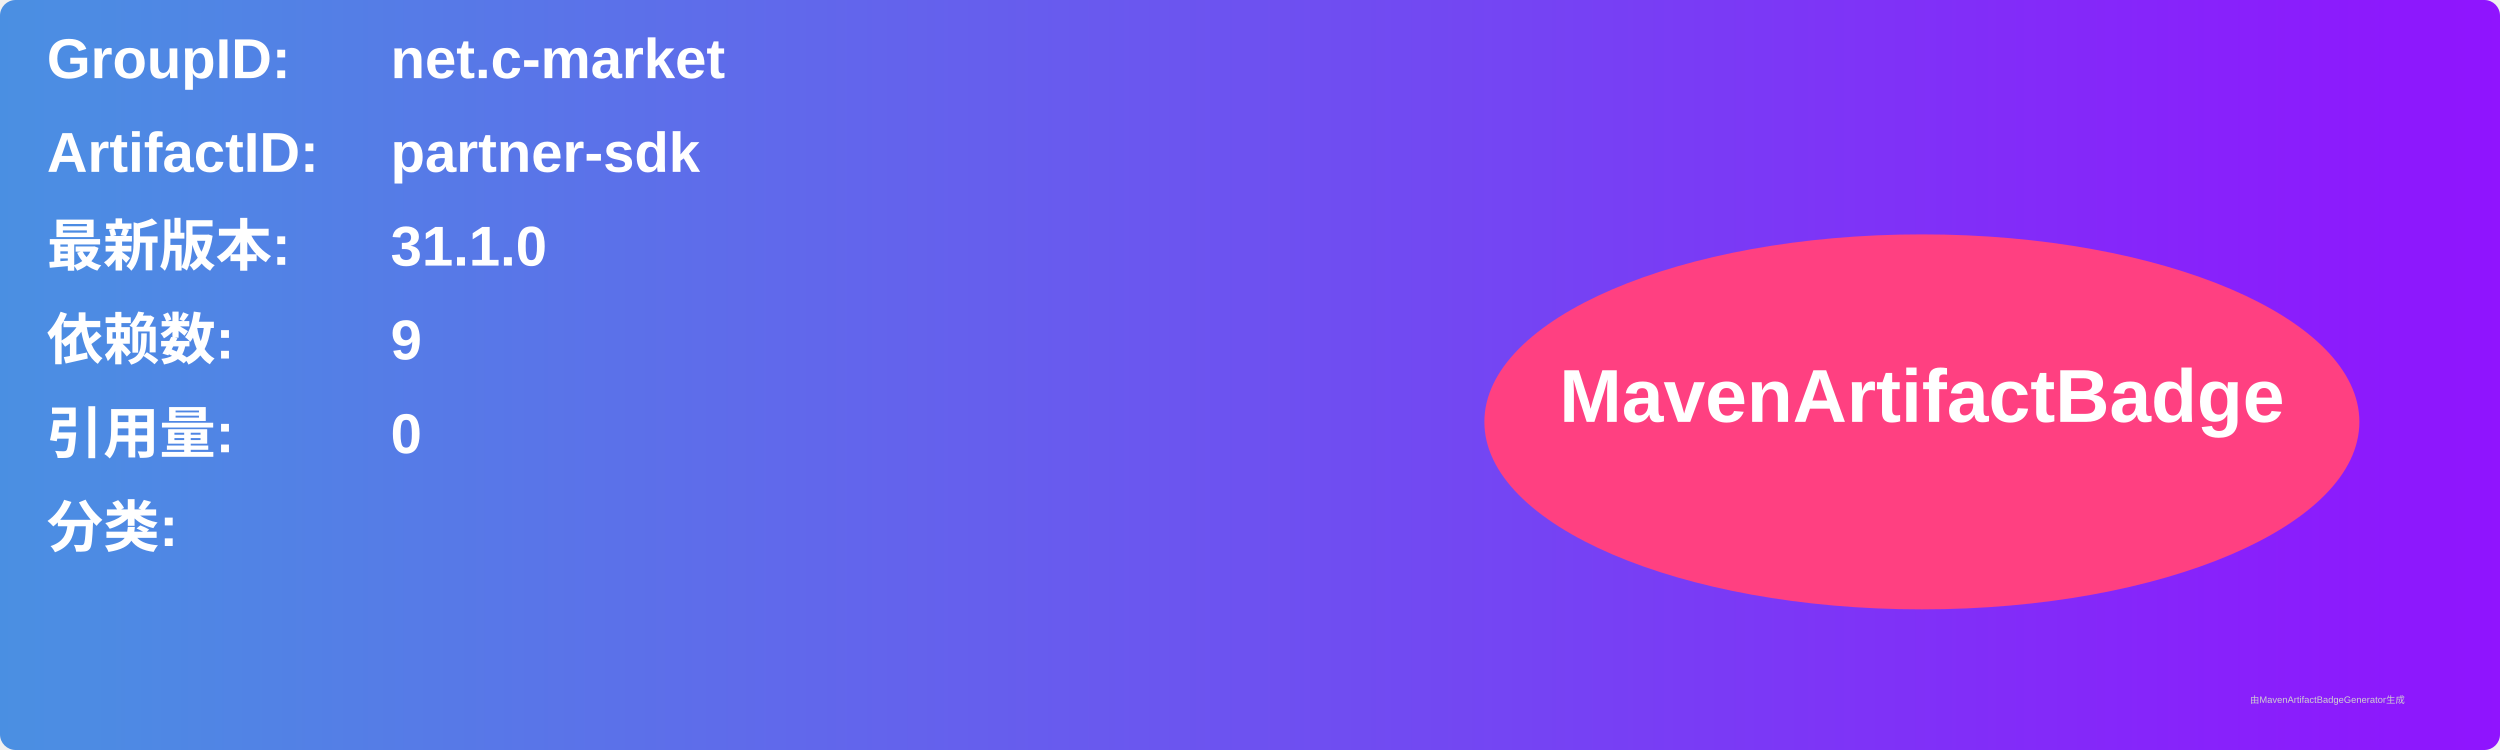
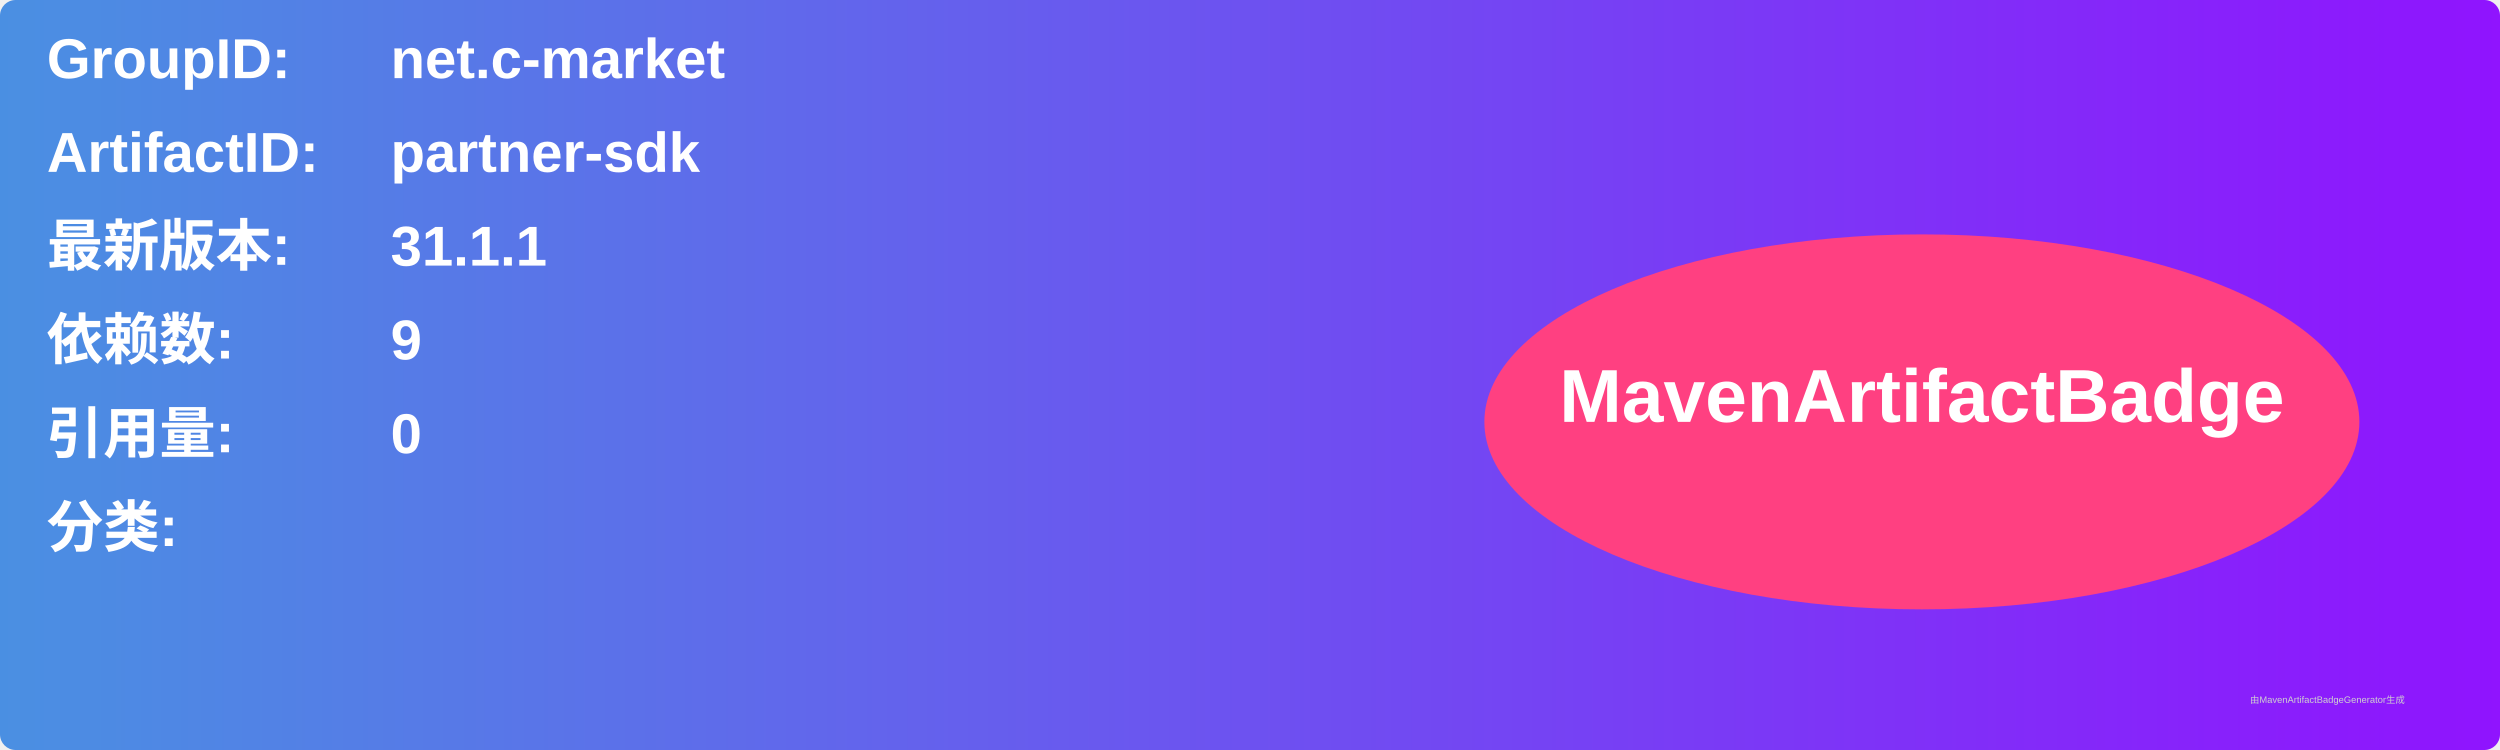
<svg xmlns="http://www.w3.org/2000/svg" width="800" height="240" viewBox="0 0 800 240">
  <linearGradient id="grad" x1="0%" y1="0%" x2="100%" y2="0%">
    <stop offset="0%" stop-color="#4a90e2" />
    <stop offset="100%" stop-color="#9013fe" />
  </linearGradient>
  <rect width="100%" height="100%" rx="5" ry="5" fill="url(#grad)" />
  <g transform="translate(15, 15)">
    <text x="0" y="10" font-family="Arial" font-size="18" fill="white" font-weight="bold" width="260">GroupID:</text>
    <text x="110" y="10" font-family="Arial" font-size="18" fill="white" font-weight="bold" width="460">net.c-market</text>
    <text x="0" y="40" font-family="Arial" font-size="18" fill="white" font-weight="bold" width="260">ArtifactID:</text>
    <text x="110" y="40" font-family="Arial" font-size="18" fill="white" font-weight="bold" width="460">partner-sdk</text>
    <text x="0" y="70" font-family="Arial" font-size="18" fill="white" font-weight="bold">最新版本:</text>
    <text x="110" y="70" font-family="Arial" font-size="18" fill="white" font-weight="bold">
-       <tspan font-weight="bold">31.1.0</tspan>
+       <tspan font-weight="bold">31.1.1</tspan>
    </text>
    <text x="0" y="100" font-family="Arial" font-size="18" fill="white" font-weight="bold">依赖数: </text>
    <text x="110" y="100" font-family="Arial" font-size="18" fill="white">
      <tspan font-weight="bold">9</tspan>
    </text>
    <text x="0" y="130" font-family="Arial" font-size="18" fill="white" font-weight="bold">引用量: </text>
    <text x="110" y="130" font-family="Arial" font-size="18" fill="white">
      <tspan font-weight="bold">0</tspan>
    </text>
    <text x="0" y="160" font-family="Arial" font-size="18" fill="white" font-weight="bold">分类:</text>
    <text x="10" y="190" font-family="Arial" font-size="10" fill="white">
      <tspan font-weight="bold" />
    </text>
    <ellipse cx="600" cy="120" rx="140" ry="60" fill="#ff4081" />
    <text x="600" y="120" text-anchor="middle" font-family="Arial" font-size="24" fill="white" font-weight="bold">MavenArtifactBadge</text>
  </g>
  <text x="720" y="225" font-family="Arial" font-size="3" fill="#d0d0d0">由MavenArtifactBadgeGenerator生成</text>
</svg>
